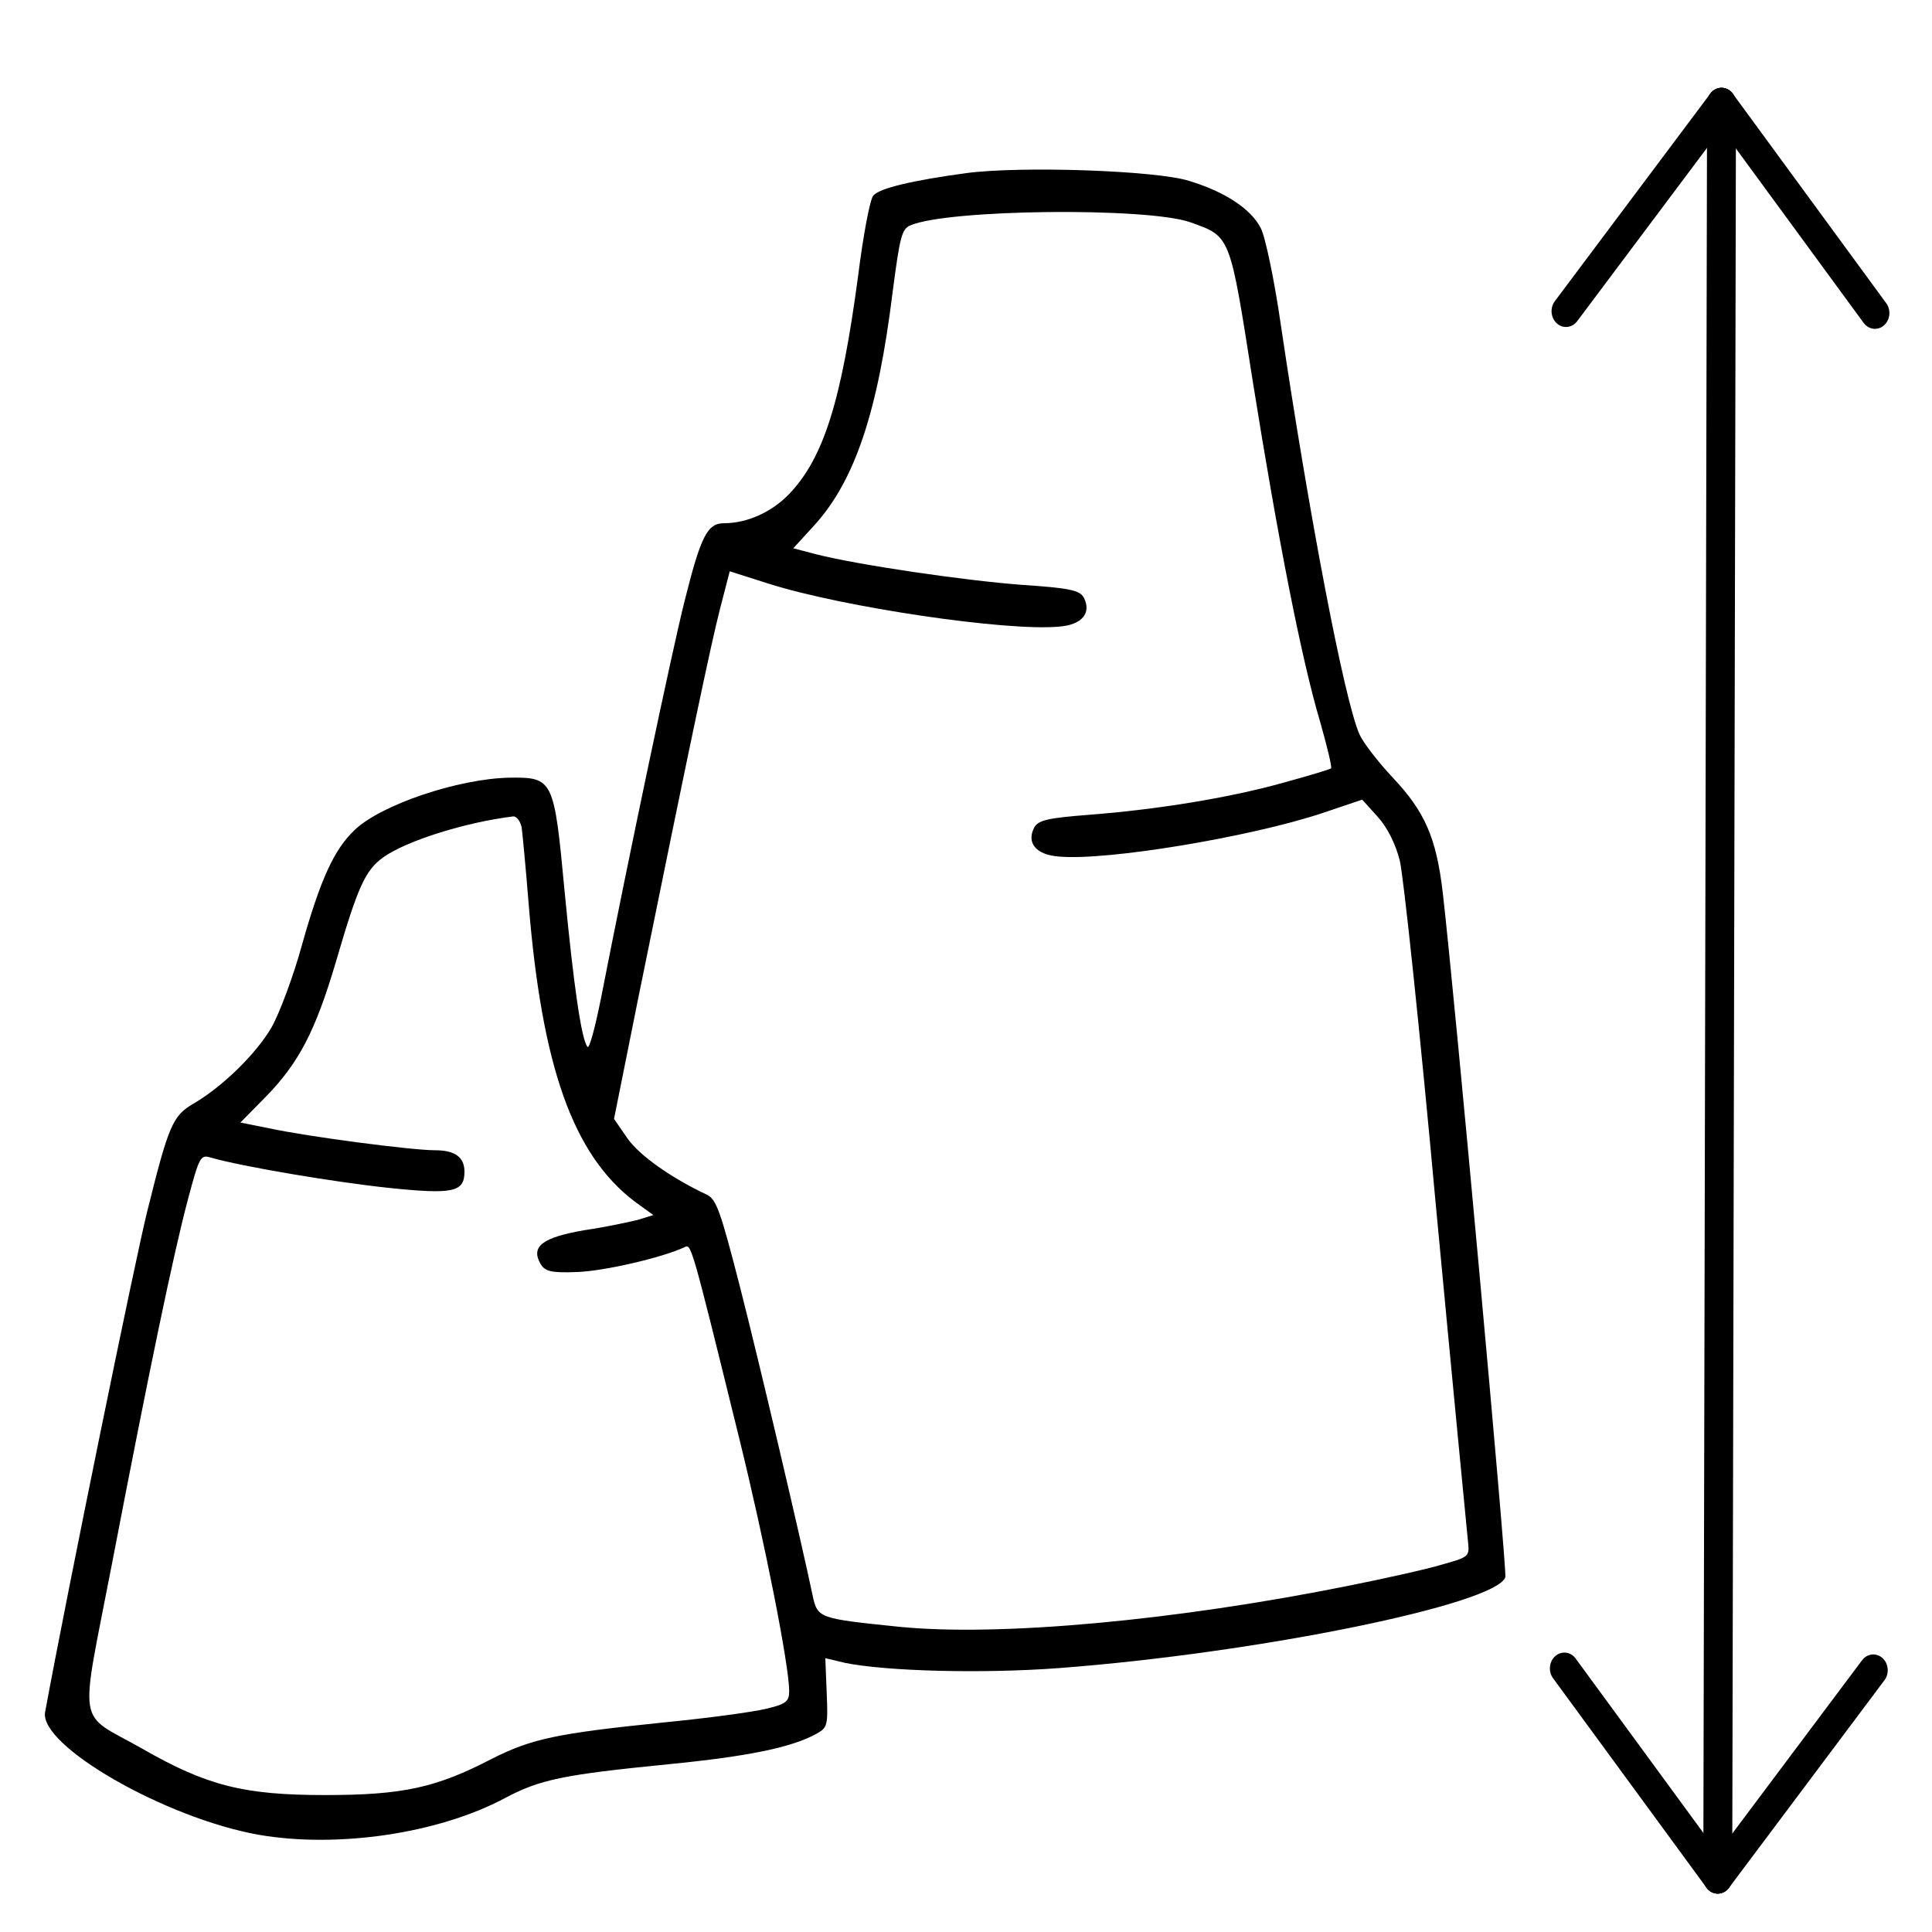
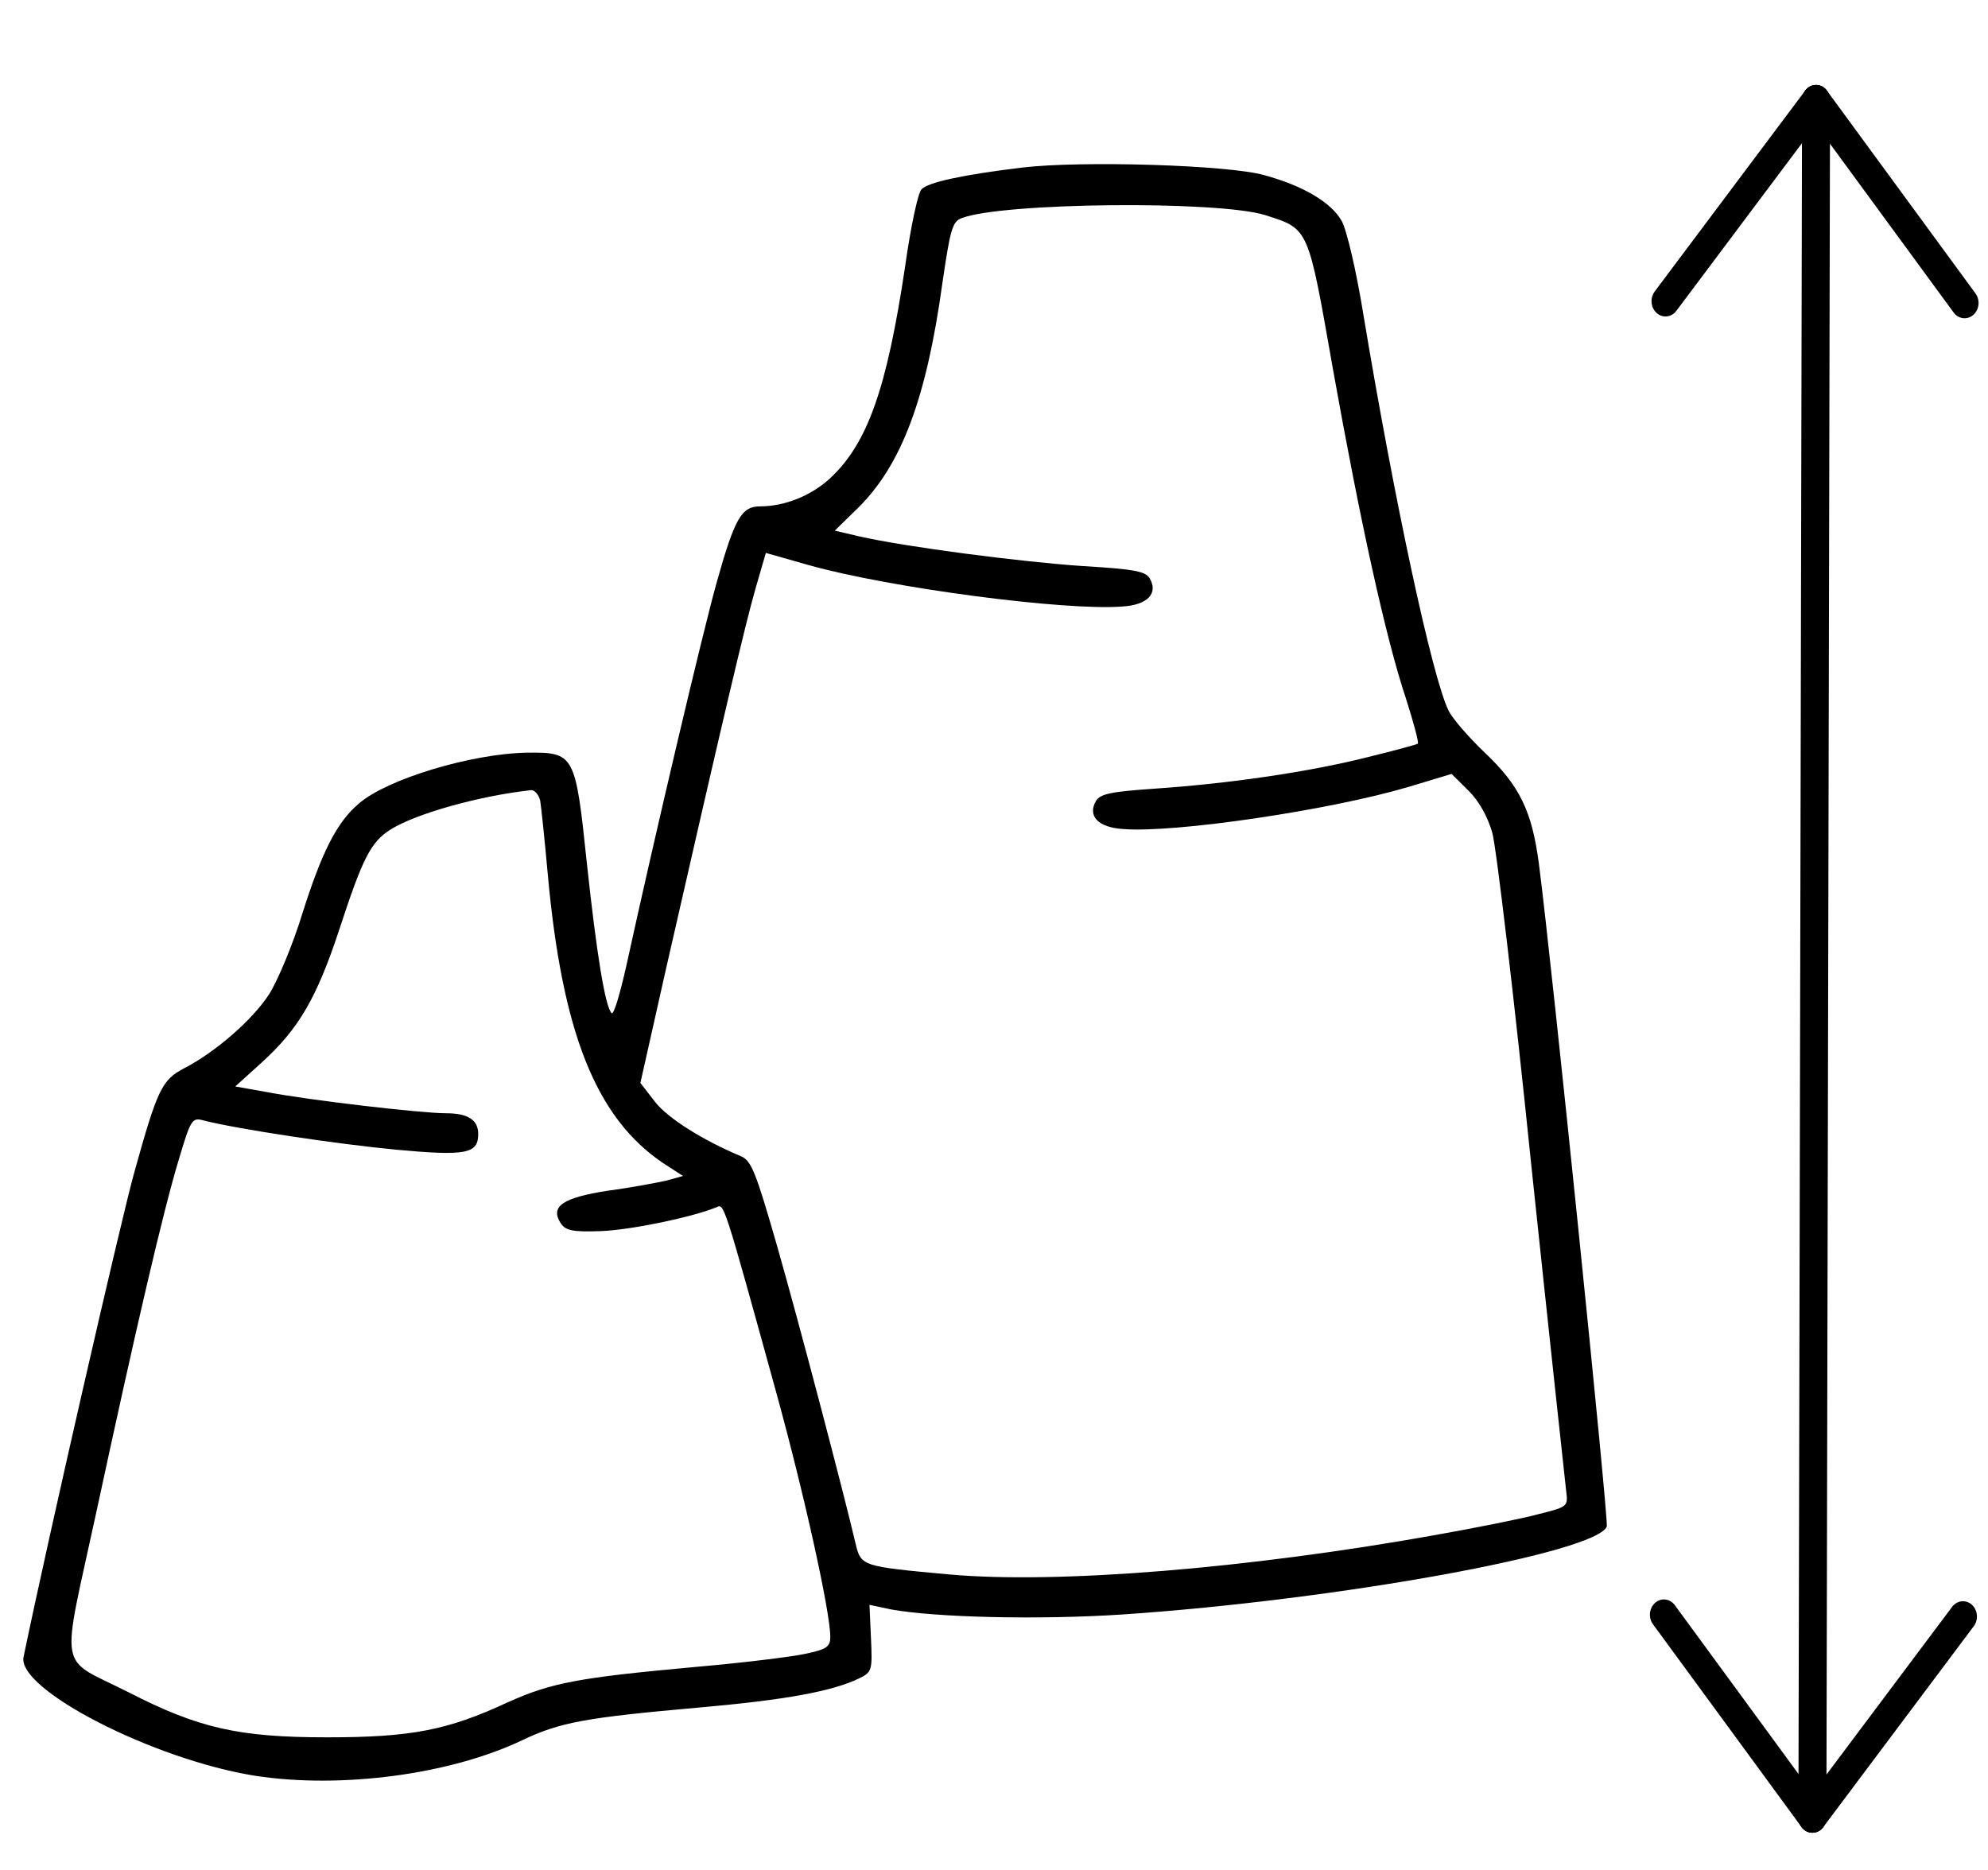
- <svg xmlns="http://www.w3.org/2000/svg" version="1.1" x="0px" y="0px" viewBox="0 0 1000 1000" enable-background="new 0 0 1000 1000" xml:space="preserve" id="svg12">
+ <svg xmlns="http://www.w3.org/2000/svg" version="1.1" x="0px" y="0px" viewBox="0 0 1063 1000" enable-background="new 0 0 1000 1000" xml:space="preserve" id="svg12" width="1063" height="1000">
  <defs id="defs16" />
-   <path d="m 500.082,89.609 c -27.932,3.79 -44.972,7.844 -48.049,11.625 -1.658,1.622 -5.207,20.281 -7.814,41.108 -8.755,65.725 -17.989,94.934 -35.977,113.593 -8.994,9.193 -21.537,14.878 -33.378,14.878 -8.755,0 -12.072,6.487 -20.596,40.57 -6.395,25.428 -28.881,131.987 -43.082,204.745 -3.078,15.415 -6.156,27.05 -7.104,25.692 -3.078,-3.517 -7.104,-31.104 -11.833,-80.329 -5.446,-58.418 -5.917,-59.229 -28.641,-58.965 -26.512,0.538 -66.516,14.067 -80.008,27.05 -10.653,10.004 -17.749,25.692 -27.222,59.229 -4.497,16.508 -11.833,35.978 -15.86,43.012 -8.046,13.794 -25.564,30.831 -40.474,39.486 -10.653,6.223 -12.782,11.088 -23.905,55.986 -5.916,23.533 -40.953,194.733 -52.786,258.836 -3.317,17.31 62.019,54.901 110.547,63.557 40.714,7.033 92.79,-0.538 127.347,-18.932 18.228,-9.739 30.3,-12.172 84.744,-17.584 41.184,-4.054 63.67,-8.655 76.459,-15.689 5.917,-3.244 6.156,-4.328 5.446,-21.365 l -0.71,-17.848 10.175,2.433 c 21.306,4.328 70.535,5.685 110.778,2.706 103.203,-7.844 226.293,-32.999 231.029,-47.057 0.949,-3.243 -26.034,-299.406 -32.429,-354.581 -3.317,-28.125 -9.233,-41.654 -25.803,-59.229 -7.575,-8.118 -15.389,-18.121 -17.279,-22.449 -7.814,-17.584 -26.042,-113.055 -40.714,-212.043 -3.317,-22.986 -8.046,-45.709 -10.414,-50.036 -4.968,-9.739 -18.228,-18.659 -36.926,-24.344 -16.816,-5.412 -86.881,-7.844 -115.522,-4.054 z m 115.985,25.419 c 21.066,7.571 20.357,5.949 32.429,82.762 12.782,80.056 25.093,143.348 34.797,175.801 3.548,12.445 6.156,23.26 5.685,24.071 -0.471,0.538 -11.362,3.79 -24.144,7.307 -27.693,7.844 -65.807,14.067 -101.074,16.764 -20.827,1.622 -26.273,2.706 -28.402,6.496 -4.258,8.118 0.949,14.331 13.021,15.142 24.623,2.168 98.236,-10.004 135.871,-22.449 l 20.827,-7.033 8.046,8.928 c 4.968,5.412 9.233,14.067 11.362,22.449 1.89,7.307 10.414,87.627 18.698,178.507 8.524,90.606 16.099,168.767 16.569,173.368 0.949,8.655 0.949,8.655 -13.491,12.71 -8.046,2.433 -30.061,7.307 -48.998,11.088 -89.002,17.848 -179.902,26.239 -231.739,21.1 -41.901,-4.328 -42.372,-4.328 -44.972,-16.5 -5.446,-26.239 -27.461,-120.089 -37.636,-159.839 -9.943,-38.675 -12.072,-44.898 -17.04,-47.33 -18.459,-8.655 -34.797,-20.281 -40.953,-28.936 l -7.104,-10.286 12.311,-61.397 c 26.983,-132.798 37.875,-184.456 42.611,-202.851 l 4.968,-19.205 20.357,6.487 c 38.585,12.172 122.611,24.608 149.833,22.176 12.072,-0.811 17.279,-7.033 13.021,-15.142 -2.129,-3.79 -7.814,-4.865 -31.958,-6.496 -29.112,-2.159 -84.983,-10.277 -106.991,-15.953 l -11.362,-2.979 11.362,-12.436 c 20.596,-22.987 32.429,-58.418 40.004,-119.815 3.787,-28.936 4.736,-32.999 9.233,-34.885 19.4,-8.382 122.372,-9.466 144.858,-1.622 z M 270.002,428.228 c 0.471,3.517 2.129,20.827 3.548,38.675 6.865,85.195 22.964,130.63 54.915,154.974 l 9.704,7.033 -7.814,2.433 c -4.258,1.084 -16.808,3.79 -27.932,5.412 -21.776,3.79 -27.693,8.382 -22.725,17.31 2.368,4.054 5.677,4.865 19.177,4.328 13.962,-0.538 43.321,-7.307 55.154,-12.71 3.787,-1.895 3.078,-4.865 28.641,98.988 13.252,53.817 25.803,117.383 25.803,130.63 0,5.412 -1.658,6.76 -12.072,9.193 -6.626,1.622 -30.539,4.874 -52.786,7.033 -55.393,5.676 -68.406,8.382 -89.241,18.932 -28.641,14.878 -45.92,18.659 -86.163,18.659 -42.133,0 -61.309,-4.874 -94.687,-24.071 -34.327,-19.47 -32.429,-8.118 -15.389,-96.556 18.937,-98.451 31.719,-160.112 39.294,-188.246 5.677,-21.365 6.387,-22.722 11.602,-21.1 15.86,4.601 63.909,12.71 92.08,15.689 33.617,3.517 39.294,2.168 39.294,-8.382 0,-7.571 -4.968,-11.088 -15.389,-11.088 -11.833,0 -65.807,-7.033 -85.685,-11.361 l -14.911,-2.97 12.79,-12.974 c 17.518,-17.848 26.034,-34.348 36.687,-70.317 11.362,-38.948 15.15,-47.33 24.615,-54.091 12.311,-8.655 42.843,-18.121 67.226,-21.092 1.658,-0.018 3.556,2.424 4.266,5.667 z" id="path10" style="fill:#000000;stroke-width:0.082" />
-   <g id="g5086" transform="matrix(0.9974246,0,0,1.089484,2.292348,-30.15714)">
+   <path d="m 546.569,89.609 c -31.286,3.79 -50.371,7.844 -53.819,11.625 -1.858,1.622 -5.832,20.281 -8.752,41.108 -9.806,65.725 -20.149,94.934 -40.297,113.593 -10.074,9.193 -24.123,14.878 -37.385,14.878 -9.806,0 -13.522,6.487 -23.069,40.57 -7.163,25.428 -32.348,131.987 -48.255,204.745 -3.447,15.415 -6.895,27.05 -7.957,25.692 -3.447,-3.517 -7.957,-31.104 -13.254,-80.329 -6.1,-58.418 -6.627,-59.229 -32.08,-58.965 -29.696,0.538 -74.503,14.067 -89.614,27.05 -11.932,10.004 -19.881,25.692 -30.491,59.229 -5.037,16.508 -13.254,35.978 -17.764,43.012 -9.012,13.794 -28.633,30.831 -45.334,39.486 -11.932,6.223 -14.317,11.088 -26.775,55.986 -6.627,23.533 -45.87,194.733 -59.124,258.836 -3.715,17.31 69.466,54.901 123.82,63.557 45.602,7.033 103.931,-0.538 142.638,-18.932 20.416,-9.739 33.938,-12.172 94.919,-17.584 46.129,-4.054 71.315,-8.655 85.64,-15.689 6.627,-3.244 6.895,-4.328 6.1,-21.365 l -0.795,-17.848 11.396,2.433 c 23.864,4.328 79.004,5.685 124.079,2.706 115.595,-7.844 253.464,-32.999 258.769,-47.057 1.063,-3.243 -29.16,-299.406 -36.323,-354.581 -3.715,-28.125 -10.342,-41.654 -28.901,-59.229 C 785.457,394.418 776.705,384.415 774.588,380.087 765.836,362.503 745.419,267.032 728.986,168.044 725.271,145.057 719.975,122.335 717.322,118.008 711.758,108.268 696.906,99.349 675.962,93.664 657.127,88.252 578.65,85.819 546.569,89.609 Z m 129.911,25.419 c 23.596,7.571 22.801,5.949 36.323,82.762 14.317,80.056 28.106,143.348 38.975,175.801 3.974,12.445 6.895,23.26 6.368,24.071 -0.527,0.538 -12.727,3.79 -27.043,7.307 -31.018,7.844 -73.708,14.067 -113.21,16.764 -23.328,1.622 -29.428,2.706 -31.813,6.496 -4.769,8.118 1.063,14.331 14.584,15.142 27.579,2.168 110.031,-10.004 152.185,-22.449 l 23.328,-7.033 9.012,8.928 c 5.564,5.412 10.342,14.067 12.727,22.449 2.117,7.307 11.664,87.627 20.943,178.507 9.547,90.606 18.032,168.767 18.559,173.368 1.063,8.655 1.063,8.655 -15.111,12.71 -9.012,2.433 -33.67,7.307 -54.881,11.088 -99.689,17.848 -201.503,26.239 -259.564,21.1 -46.933,-4.328 -47.46,-4.328 -50.371,-16.5 -6.1,-26.239 -30.758,-120.089 -42.155,-159.839 -11.137,-38.675 -13.522,-44.898 -19.086,-47.33 -20.676,-8.655 -38.975,-20.281 -45.87,-28.936 l -7.957,-10.286 13.789,-61.397 c 30.223,-132.798 42.423,-184.456 47.728,-202.851 l 5.564,-19.205 22.801,6.487 c 43.217,12.172 137.333,24.608 167.824,22.176 13.522,-0.811 19.354,-7.033 14.584,-15.142 -2.385,-3.79 -8.752,-4.865 -35.796,-6.496 -32.607,-2.159 -95.187,-10.277 -119.837,-15.953 l -12.727,-2.979 12.727,-12.436 c 23.069,-22.987 36.323,-58.418 44.807,-119.815 4.242,-28.936 5.305,-32.999 10.342,-34.885 21.73,-8.382 137.065,-9.466 162.251,-1.622 z M 288.863,428.228 c 0.527,3.517 2.385,20.827 3.974,38.675 7.69,85.195 25.721,130.63 61.508,154.974 l 10.869,7.033 -8.752,2.433 c -4.769,1.084 -18.827,3.79 -31.286,5.412 -24.391,3.79 -31.018,8.382 -25.454,17.31 2.652,4.054 6.359,4.865 21.479,4.328 15.638,-0.538 48.522,-7.307 61.776,-12.71 4.242,-1.895 3.447,-4.865 32.08,98.988 14.844,53.817 28.901,117.383 28.901,130.63 0,5.412 -1.858,6.76 -13.522,9.193 -7.422,1.622 -34.206,4.874 -59.124,7.033 -62.044,5.676 -76.62,8.382 -99.956,18.932 -32.08,14.878 -51.434,18.659 -96.509,18.659 -47.192,0 -68.671,-4.874 -106.056,-24.071 -38.448,-19.47 -36.323,-8.118 -17.237,-96.556 21.211,-98.451 35.528,-160.112 44.012,-188.246 6.359,-21.365 7.154,-22.722 12.995,-21.1 17.764,4.601 71.583,12.71 103.136,15.689 37.653,3.517 44.012,2.168 44.012,-8.382 0,-7.571 -5.564,-11.088 -17.237,-11.088 -13.254,0 -73.708,-7.033 -95.973,-11.361 l -16.701,-2.97 14.325,-12.974 c 19.622,-17.848 29.16,-34.348 41.092,-70.317 12.727,-38.948 16.969,-47.33 27.57,-54.091 13.789,-8.655 47.987,-18.121 75.298,-21.092 1.858,-0.018 3.983,2.424 4.778,5.667 z" id="path10" style="fill:#000000;stroke-width:0.087" />
+   <g id="g5086" transform="matrix(0.9974246,0,0,1.089484,82.29235,-30.15714)">
    <g id="g5061">
      <g id="g4687" transform="translate(-17.96736,-14.87556)">
        <path style="fill:none;fill-rule:evenodd;stroke:#000000;stroke-width:15;stroke-linecap:round;stroke-linejoin:miter;stroke-miterlimit:4;stroke-dasharray:none;stroke-opacity:1" d="m 909.028,91.766 -1.952,842.92" id="path1527" />
        <g id="g4346">
          <path style="fill:none;fill-rule:evenodd;stroke:#000000;stroke-width:15;stroke-linecap:round;stroke-linejoin:round;stroke-miterlimit:16.3;stroke-dasharray:none;stroke-opacity:1" d="M 909.028,91.766 828.325,190.397" id="path1527-7" />
          <path style="fill:none;fill-rule:evenodd;stroke:#000000;stroke-width:15;stroke-linecap:round;stroke-linejoin:miter;stroke-miterlimit:4;stroke-dasharray:none;stroke-opacity:1" d="m 909.028,91.766 79.613,99.511" id="path1527-7-5" />
        </g>
        <g id="g4346-3" transform="rotate(180,908.0515,513.2263)">
          <path style="fill:none;fill-rule:evenodd;stroke:#000000;stroke-width:15;stroke-linecap:round;stroke-linejoin:round;stroke-miterlimit:16.3;stroke-dasharray:none;stroke-opacity:1" d="M 909.028,91.766 828.325,190.397" id="path1527-7-56" />
          <path style="fill:none;fill-rule:evenodd;stroke:#000000;stroke-width:15;stroke-linecap:round;stroke-linejoin:miter;stroke-miterlimit:4;stroke-dasharray:none;stroke-opacity:1" d="m 909.028,91.766 79.613,99.511" id="path1527-7-5-2" />
        </g>
      </g>
    </g>
  </g>
</svg>
